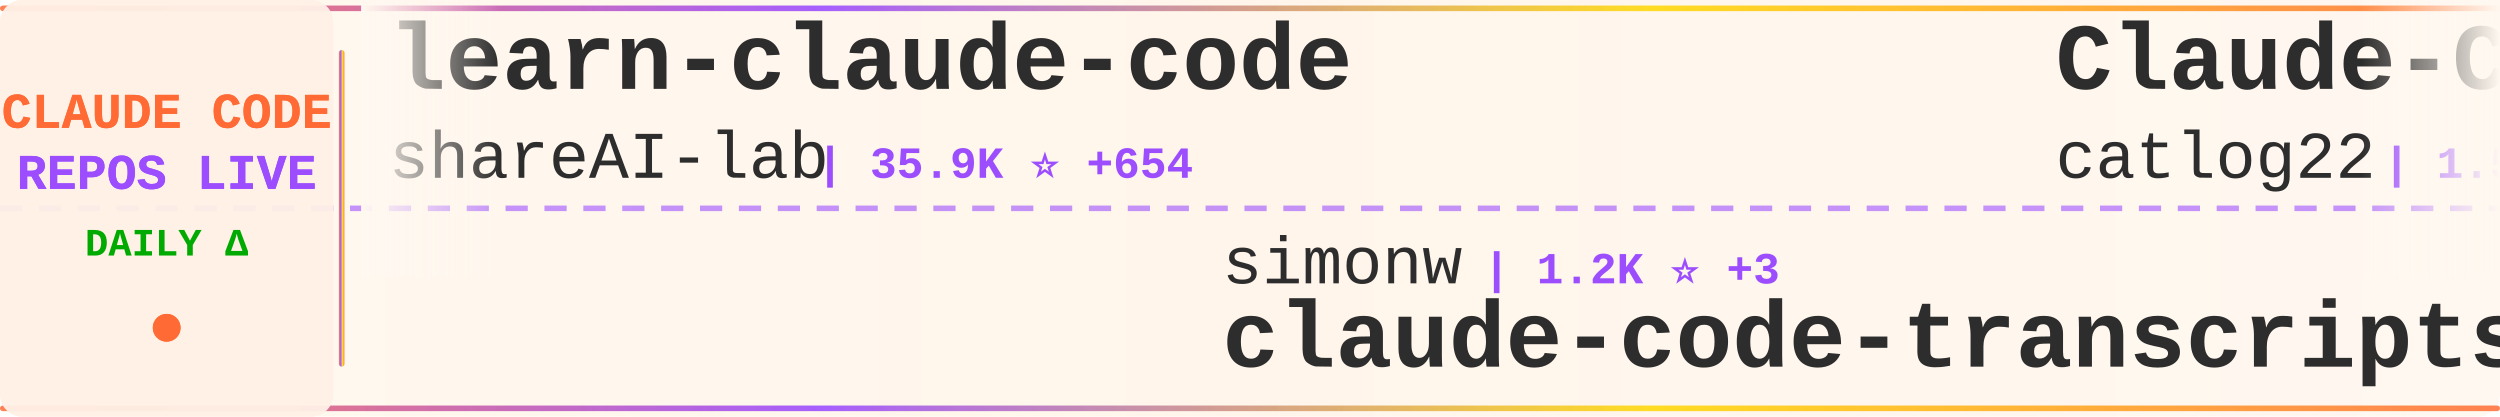
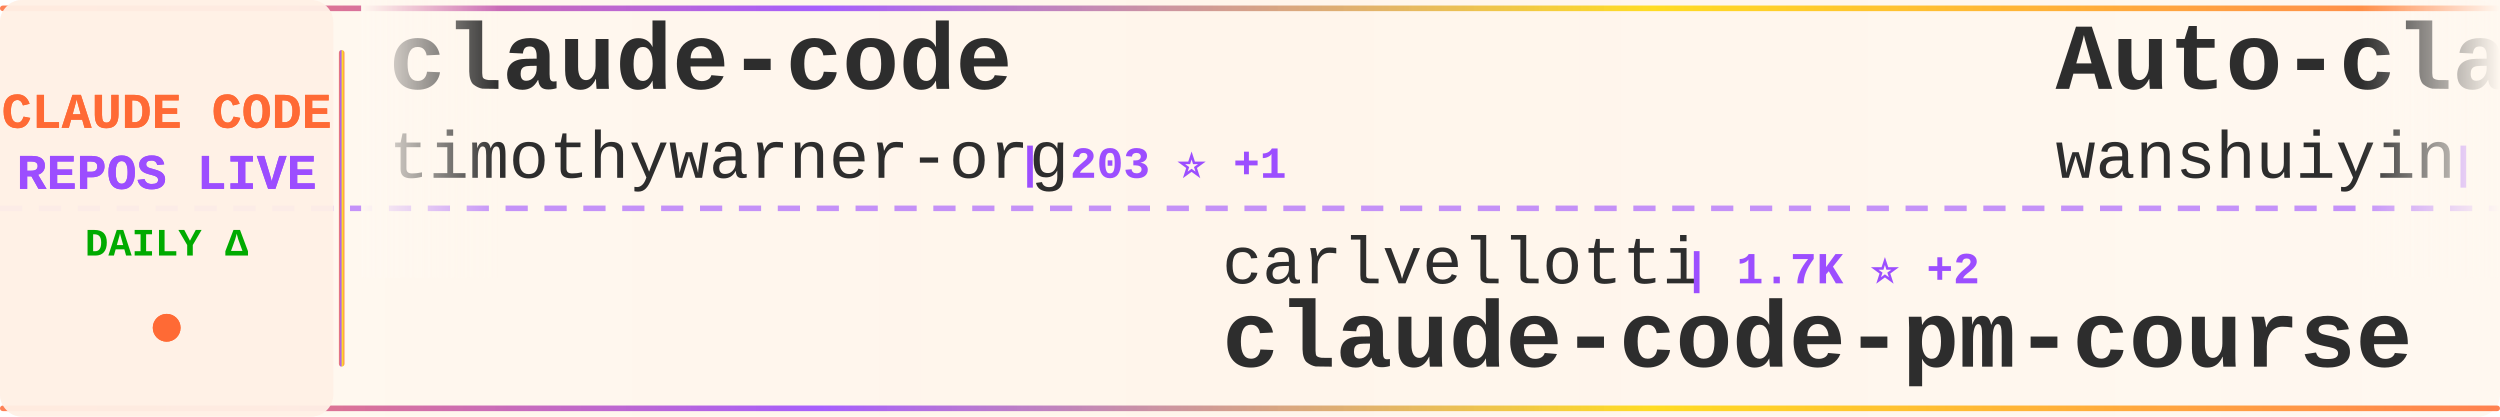
<svg xmlns="http://www.w3.org/2000/svg" width="900" height="150">
  <defs>
    <linearGradient id="tickerBg" x1="0%" y1="0%" x2="100%" y2="0%">
      <stop offset="0%" style="stop-color:#fff8f0;stop-opacity:0.98" />
      <stop offset="50%" style="stop-color:#fff5eb;stop-opacity:1" />
      <stop offset="100%" style="stop-color:#fff8f0;stop-opacity:0.98" />
    </linearGradient>
    <linearGradient id="borderGrad" x1="0%" y1="0%" x2="100%" y2="0%">
      <stop offset="0%" style="stop-color:#FF6B35;stop-opacity:0.85">
        <animate attributeName="stop-opacity" values="0.85;1;0.85" dur="2s" repeatCount="indefinite" />
      </stop>
      <stop offset="33%" style="stop-color:#9C4EFF;stop-opacity:0.9">
        <animate attributeName="stop-opacity" values="0.9;1;0.9" dur="2.2s" repeatCount="indefinite" />
      </stop>
      <stop offset="66%" style="stop-color:#FFD700;stop-opacity:0.85">
        <animate attributeName="stop-opacity" values="0.85;1;0.85" dur="1.8s" repeatCount="indefinite" />
      </stop>
      <stop offset="100%" style="stop-color:#FF6B35;stop-opacity:0.85">
        <animate attributeName="stop-opacity" values="0.85;1;0.85" dur="2s" repeatCount="indefinite" />
      </stop>
    </linearGradient>
    <filter id="textGlow">
      <feGaussianBlur stdDeviation="0.15" result="coloredBlur" />
      <feMerge>
        <feMergeNode in="coloredBlur" />
        <feMergeNode in="SourceGraphic" />
      </feMerge>
    </filter>
    <filter id="metricGlow">
      <feGaussianBlur stdDeviation="0.2" result="coloredBlur" />
      <feMerge>
        <feMergeNode in="coloredBlur" />
        <feMergeNode in="SourceGraphic" />
      </feMerge>
    </filter>
    <linearGradient id="leftFade" x1="0%" y1="0%" x2="100%" y2="0%">
      <stop offset="0%" style="stop-color:#fff8f0;stop-opacity:1" />
      <stop offset="100%" style="stop-color:#fff8f0;stop-opacity:0" />
    </linearGradient>
    <linearGradient id="rightFade" x1="0%" y1="0%" x2="100%" y2="0%">
      <stop offset="0%" style="stop-color:#fff8f0;stop-opacity:0" />
      <stop offset="100%" style="stop-color:#fff8f0;stop-opacity:1" />
    </linearGradient>
  </defs>
  <rect width="900" height="150" fill="url(#tickerBg)" rx="8" />
  <rect x="0" y="2" width="900" height="2" fill="url(#borderGrad)" rx="1" />
  <rect x="0" y="146" width="900" height="2" fill="url(#borderGrad)" rx="1" />
  <line x1="0" y1="75" x2="900" y2="75" stroke="#9C4EFF" stroke-width="2" stroke-dasharray="8 6" opacity="0.6" />
  <rect x="0" y="0" width="120" height="150" fill="#fff0e6" opacity="0.95" rx="8" />
  <text x="60" y="46" font-family="'Courier New', monospace" font-size="18" font-weight="bold" fill="#FF6B35" text-anchor="middle" filter="url(#textGlow)">
    CLAUDE CODE
  </text>
  <text x="60" y="68" font-family="'Courier New', monospace" font-size="18" font-weight="bold" fill="#9C4EFF" text-anchor="middle" filter="url(#textGlow)">
    REPOS LIVE
  </text>
  <text x="60" y="92" font-family="'Courier New', monospace" font-size="14" font-weight="bold" fill="#00aa00" text-anchor="middle">
    DAILY Δ
  </text>
  <circle cx="60" cy="118" r="5" fill="#FF6B35" filter="url(#metricGlow)">
    <animate attributeName="r" values="4;6;4" dur="1.5s" repeatCount="indefinite" />
    <animate attributeName="opacity" values="0.6;1;0.6" dur="1.5s" repeatCount="indefinite" />
  </circle>
  <rect x="122" y="18" width="2" height="114" fill="url(#borderGrad)" rx="1" />
  <clipPath id="tickerClip">
    <rect x="130" y="0" width="770" height="150" />
  </clipPath>
  <g clip-path="url(#tickerClip)">
    <g id="tickerItems">
      <animateTransform attributeName="transform" attributeType="XML" type="translate" from="0 0" to="-3000 0" dur="54s" repeatCount="indefinite" />
      <g transform="translate(0, 0)">
-         <text x="140" y="32" font-family="'Courier New', monospace" font-size="34" font-weight="bold" fill="#2d2d2d">learn-claude-code</text>
-         <text x="140" y="64" font-family="'Courier New', monospace" font-size="24" font-weight="normal" fill="#2d2d2d" opacity="1.0">shareAI-lab</text>
-         <text x="294" y="64" font-family="'Courier New', monospace" font-size="16" font-weight="bold" fill="#9C4EFF"> | 35.9K ⭐ +654</text>
+         <text x="140" y="32" font-family="'Courier New', monospace" font-size="34" font-weight="bold" fill="#2d2d2d">claude-code</text>
+         <text x="140" y="64" font-family="'Courier New', monospace" font-size="24" font-weight="normal" fill="#2d2d2d" opacity="1.0">timothywarner-org</text>
+         <text x="366" y="64" font-family="'Courier New', monospace" font-size="16" font-weight="bold" fill="#9C4EFF"> | 203 ⭐ +1</text>
      </g>
      <g transform="translate(300, 0)">
-         <text x="140" y="102" font-family="'Courier New', monospace" font-size="24" font-weight="normal" fill="#2d2d2d" opacity="1.0">simonw</text>
-         <text x="234" y="102" font-family="'Courier New', monospace" font-size="16" font-weight="bold" fill="#9C4EFF"> | 1.2K ⭐ +3</text>
-         <text x="140" y="132" font-family="'Courier New', monospace" font-size="34" font-weight="bold" fill="#2d2d2d">claude-code-transcripts</text>
+         <text x="140" y="102" font-family="'Courier New', monospace" font-size="24" font-weight="normal" fill="#2d2d2d" opacity="1.0">carlvellotti</text>
+         <text x="306" y="102" font-family="'Courier New', monospace" font-size="16" font-weight="bold" fill="#9C4EFF"> | 1.7K ⭐ +2</text>
+         <text x="140" y="132" font-family="'Courier New', monospace" font-size="34" font-weight="bold" fill="#2d2d2d">claude-code-pm-course</text>
      </g>
      <g transform="translate(600, 0)">
-         <text x="140" y="32" font-family="'Courier New', monospace" font-size="34" font-weight="bold" fill="#2d2d2d">Claude-Code-Workflow</text>
-         <text x="140" y="64" font-family="'Courier New', monospace" font-size="24" font-weight="normal" fill="#2d2d2d" opacity="1.0">catlog22</text>
-         <text x="258" y="64" font-family="'Courier New', monospace" font-size="16" font-weight="bold" fill="#9C4EFF"> | 1.5K ⭐ +10</text>
+         <text x="140" y="32" font-family="'Courier New', monospace" font-size="34" font-weight="bold" fill="#2d2d2d">Auto-claude-code-researc...</text>
+         <text x="140" y="64" font-family="'Courier New', monospace" font-size="24" font-weight="normal" fill="#2d2d2d" opacity="1.0">wanshuiyin</text>
+         <text x="282" y="64" font-family="'Courier New', monospace" font-size="16" font-weight="bold" fill="#9C4EFF"> | 3.2K ⭐ +227</text>
      </g>
      <g transform="translate(900, 0)">
-         <text x="140" y="102" font-family="'Courier New', monospace" font-size="24" font-weight="normal" fill="#2d2d2d" opacity="1.0">ccplugins</text>
-         <text x="270" y="102" font-family="'Courier New', monospace" font-size="16" font-weight="bold" fill="#9C4EFF"> | 643 ⭐ +2</text>
-         <text x="140" y="132" font-family="'Courier New', monospace" font-size="34" font-weight="bold" fill="#2d2d2d">awesome-claude-code-plug...</text>
+         <text x="140" y="102" font-family="'Courier New', monospace" font-size="24" font-weight="normal" fill="#2d2d2d" opacity="1.0">code-yeongyu</text>
+         <text x="306" y="102" font-family="'Courier New', monospace" font-size="16" font-weight="bold" fill="#9C4EFF"> | 42.5K ⭐ +325</text>
+         <text x="140" y="132" font-family="'Courier New', monospace" font-size="34" font-weight="bold" fill="#2d2d2d">oh-my-openagent</text>
      </g>
      <g transform="translate(1200, 0)">
-         <text x="140" y="32" font-family="'Courier New', monospace" font-size="34" font-weight="bold" fill="#2d2d2d">agents</text>
-         <text x="140" y="64" font-family="'Courier New', monospace" font-size="24" font-weight="normal" fill="#2d2d2d" opacity="1.0">wshobson</text>
-         <text x="258" y="64" font-family="'Courier New', monospace" font-size="16" font-weight="bold" fill="#9C4EFF"> | 32.0K ⭐ +81</text>
+         <text x="140" y="32" font-family="'Courier New', monospace" font-size="34" font-weight="bold" fill="#2d2d2d">claude-code-hooks-master...</text>
+         <text x="140" y="64" font-family="'Courier New', monospace" font-size="24" font-weight="normal" fill="#2d2d2d" opacity="1.0">disler</text>
+         <text x="234" y="64" font-family="'Courier New', monospace" font-size="16" font-weight="bold" fill="#9C4EFF"> | 3.4K ⭐ +18</text>
      </g>
      <g transform="translate(1500, 0)">
-         <text x="140" y="102" font-family="'Courier New', monospace" font-size="24" font-weight="normal" fill="#2d2d2d" opacity="1.0">zhukunpenglinyutong</text>
-         <text x="390" y="102" font-family="'Courier New', monospace" font-size="16" font-weight="bold" fill="#9C4EFF"> | 2.1K ⭐ +13</text>
-         <text x="140" y="132" font-family="'Courier New', monospace" font-size="34" font-weight="bold" fill="#2d2d2d">idea-claude-code-gui</text>
+         <text x="140" y="102" font-family="'Courier New', monospace" font-size="24" font-weight="normal" fill="#2d2d2d" opacity="1.0">nishimoto265</text>
+         <text x="306" y="102" font-family="'Courier New', monospace" font-size="16" font-weight="bold" fill="#9C4EFF"> | 495 ⭐</text>
+         <text x="140" y="132" font-family="'Courier New', monospace" font-size="34" font-weight="bold" fill="#2d2d2d">Claude-Code-Communicatio...</text>
      </g>
      <g transform="translate(1800, 0)">
-         <text x="140" y="32" font-family="'Courier New', monospace" font-size="34" font-weight="bold" fill="#2d2d2d">pi-vs-claude-code</text>
-         <text x="140" y="64" font-family="'Courier New', monospace" font-size="24" font-weight="normal" fill="#2d2d2d" opacity="1.0">disler</text>
-         <text x="234" y="64" font-family="'Courier New', monospace" font-size="16" font-weight="bold" fill="#9C4EFF"> | 528 ⭐ +4</text>
+         <text x="140" y="32" font-family="'Courier New', monospace" font-size="34" font-weight="bold" fill="#2d2d2d">idea-claude-code-gui</text>
+         <text x="140" y="64" font-family="'Courier New', monospace" font-size="24" font-weight="normal" fill="#2d2d2d" opacity="1.0">zhukunpenglinyutong</text>
+         <text x="390" y="64" font-family="'Courier New', monospace" font-size="16" font-weight="bold" fill="#9C4EFF"> | 2.1K ⭐ +17</text>
      </g>
      <g transform="translate(2100, 0)">
-         <text x="140" y="102" font-family="'Courier New', monospace" font-size="24" font-weight="normal" fill="#2d2d2d" opacity="1.0">rohitg00</text>
-         <text x="258" y="102" font-family="'Courier New', monospace" font-size="16" font-weight="bold" fill="#9C4EFF"> | 877 ⭐ +5</text>
-         <text x="140" y="132" font-family="'Courier New', monospace" font-size="34" font-weight="bold" fill="#2d2d2d">awesome-claude-code-tool...</text>
+         <text x="140" y="102" font-family="'Courier New', monospace" font-size="24" font-weight="normal" fill="#2d2d2d" opacity="1.0">shanraisshan</text>
+         <text x="306" y="102" font-family="'Courier New', monospace" font-size="16" font-weight="bold" fill="#9C4EFF"> | 20.7K ⭐ +668</text>
+         <text x="140" y="132" font-family="'Courier New', monospace" font-size="34" font-weight="bold" fill="#2d2d2d">claude-code-best-practic...</text>
      </g>
      <g transform="translate(2400, 0)">
-         <text x="140" y="32" font-family="'Courier New', monospace" font-size="34" font-weight="bold" fill="#2d2d2d">sc-claude-code-files</text>
-         <text x="140" y="64" font-family="'Courier New', monospace" font-size="24" font-weight="normal" fill="#2d2d2d" opacity="1.0">https-deeplearning-ai</text>
-         <text x="414" y="64" font-family="'Courier New', monospace" font-size="16" font-weight="bold" fill="#9C4EFF"> | 458 ⭐ +2</text>
+         <text x="140" y="32" font-family="'Courier New', monospace" font-size="34" font-weight="bold" fill="#2d2d2d">deer-flow</text>
+         <text x="140" y="64" font-family="'Courier New', monospace" font-size="24" font-weight="normal" fill="#2d2d2d" opacity="1.0">bytedance</text>
+         <text x="270" y="64" font-family="'Courier New', monospace" font-size="16" font-weight="bold" fill="#9C4EFF"> | 36.3K ⭐ +3.0K</text>
      </g>
      <g transform="translate(2700, 0)">
-         <text x="140" y="102" font-family="'Courier New', monospace" font-size="24" font-weight="normal" fill="#2d2d2d" opacity="1.0">0xfurai</text>
-         <text x="246" y="102" font-family="'Courier New', monospace" font-size="16" font-weight="bold" fill="#9C4EFF"> | 788 ⭐ +4</text>
-         <text x="140" y="132" font-family="'Courier New', monospace" font-size="34" font-weight="bold" fill="#2d2d2d">claude-code-subagents</text>
+         <text x="140" y="102" font-family="'Courier New', monospace" font-size="24" font-weight="normal" fill="#2d2d2d" opacity="1.0">alirezarezvani</text>
+         <text x="330" y="102" font-family="'Courier New', monospace" font-size="16" font-weight="bold" fill="#9C4EFF"> | 6.4K ⭐ +219</text>
+         <text x="140" y="132" font-family="'Courier New', monospace" font-size="34" font-weight="bold" fill="#2d2d2d">claude-skills</text>
      </g>
      <g transform="translate(3000, 0)">
-         <text x="140" y="32" font-family="'Courier New', monospace" font-size="34" font-weight="bold" fill="#2d2d2d">learn-claude-code</text>
-         <text x="140" y="64" font-family="'Courier New', monospace" font-size="24" font-weight="normal" fill="#2d2d2d" opacity="1.0">shareAI-lab</text>
-         <text x="294" y="64" font-family="'Courier New', monospace" font-size="16" font-weight="bold" fill="#9C4EFF"> | 35.9K ⭐ +654</text>
+         <text x="140" y="32" font-family="'Courier New', monospace" font-size="34" font-weight="bold" fill="#2d2d2d">claude-code</text>
+         <text x="140" y="64" font-family="'Courier New', monospace" font-size="24" font-weight="normal" fill="#2d2d2d" opacity="1.0">timothywarner-org</text>
+         <text x="366" y="64" font-family="'Courier New', monospace" font-size="16" font-weight="bold" fill="#9C4EFF"> | 203 ⭐ +1</text>
      </g>
      <g transform="translate(3300, 0)">
-         <text x="140" y="102" font-family="'Courier New', monospace" font-size="24" font-weight="normal" fill="#2d2d2d" opacity="1.0">simonw</text>
-         <text x="234" y="102" font-family="'Courier New', monospace" font-size="16" font-weight="bold" fill="#9C4EFF"> | 1.2K ⭐ +3</text>
-         <text x="140" y="132" font-family="'Courier New', monospace" font-size="34" font-weight="bold" fill="#2d2d2d">claude-code-transcripts</text>
+         <text x="140" y="102" font-family="'Courier New', monospace" font-size="24" font-weight="normal" fill="#2d2d2d" opacity="1.0">carlvellotti</text>
+         <text x="306" y="102" font-family="'Courier New', monospace" font-size="16" font-weight="bold" fill="#9C4EFF"> | 1.7K ⭐ +2</text>
+         <text x="140" y="132" font-family="'Courier New', monospace" font-size="34" font-weight="bold" fill="#2d2d2d">claude-code-pm-course</text>
      </g>
      <g transform="translate(3600, 0)">
-         <text x="140" y="32" font-family="'Courier New', monospace" font-size="34" font-weight="bold" fill="#2d2d2d">Claude-Code-Workflow</text>
-         <text x="140" y="64" font-family="'Courier New', monospace" font-size="24" font-weight="normal" fill="#2d2d2d" opacity="1.0">catlog22</text>
-         <text x="258" y="64" font-family="'Courier New', monospace" font-size="16" font-weight="bold" fill="#9C4EFF"> | 1.5K ⭐ +10</text>
+         <text x="140" y="32" font-family="'Courier New', monospace" font-size="34" font-weight="bold" fill="#2d2d2d">Auto-claude-code-researc...</text>
+         <text x="140" y="64" font-family="'Courier New', monospace" font-size="24" font-weight="normal" fill="#2d2d2d" opacity="1.0">wanshuiyin</text>
+         <text x="282" y="64" font-family="'Courier New', monospace" font-size="16" font-weight="bold" fill="#9C4EFF"> | 3.2K ⭐ +227</text>
      </g>
      <g transform="translate(3900, 0)">
-         <text x="140" y="102" font-family="'Courier New', monospace" font-size="24" font-weight="normal" fill="#2d2d2d" opacity="1.0">ccplugins</text>
-         <text x="270" y="102" font-family="'Courier New', monospace" font-size="16" font-weight="bold" fill="#9C4EFF"> | 643 ⭐ +2</text>
-         <text x="140" y="132" font-family="'Courier New', monospace" font-size="34" font-weight="bold" fill="#2d2d2d">awesome-claude-code-plug...</text>
+         <text x="140" y="102" font-family="'Courier New', monospace" font-size="24" font-weight="normal" fill="#2d2d2d" opacity="1.0">code-yeongyu</text>
+         <text x="306" y="102" font-family="'Courier New', monospace" font-size="16" font-weight="bold" fill="#9C4EFF"> | 42.5K ⭐ +325</text>
+         <text x="140" y="132" font-family="'Courier New', monospace" font-size="34" font-weight="bold" fill="#2d2d2d">oh-my-openagent</text>
      </g>
    </g>
  </g>
  <rect x="130" y="0" width="50" height="100" fill="url(#leftFade)" />
  <rect x="850" y="0" width="50" height="100" fill="url(#rightFade)" />
</svg>
